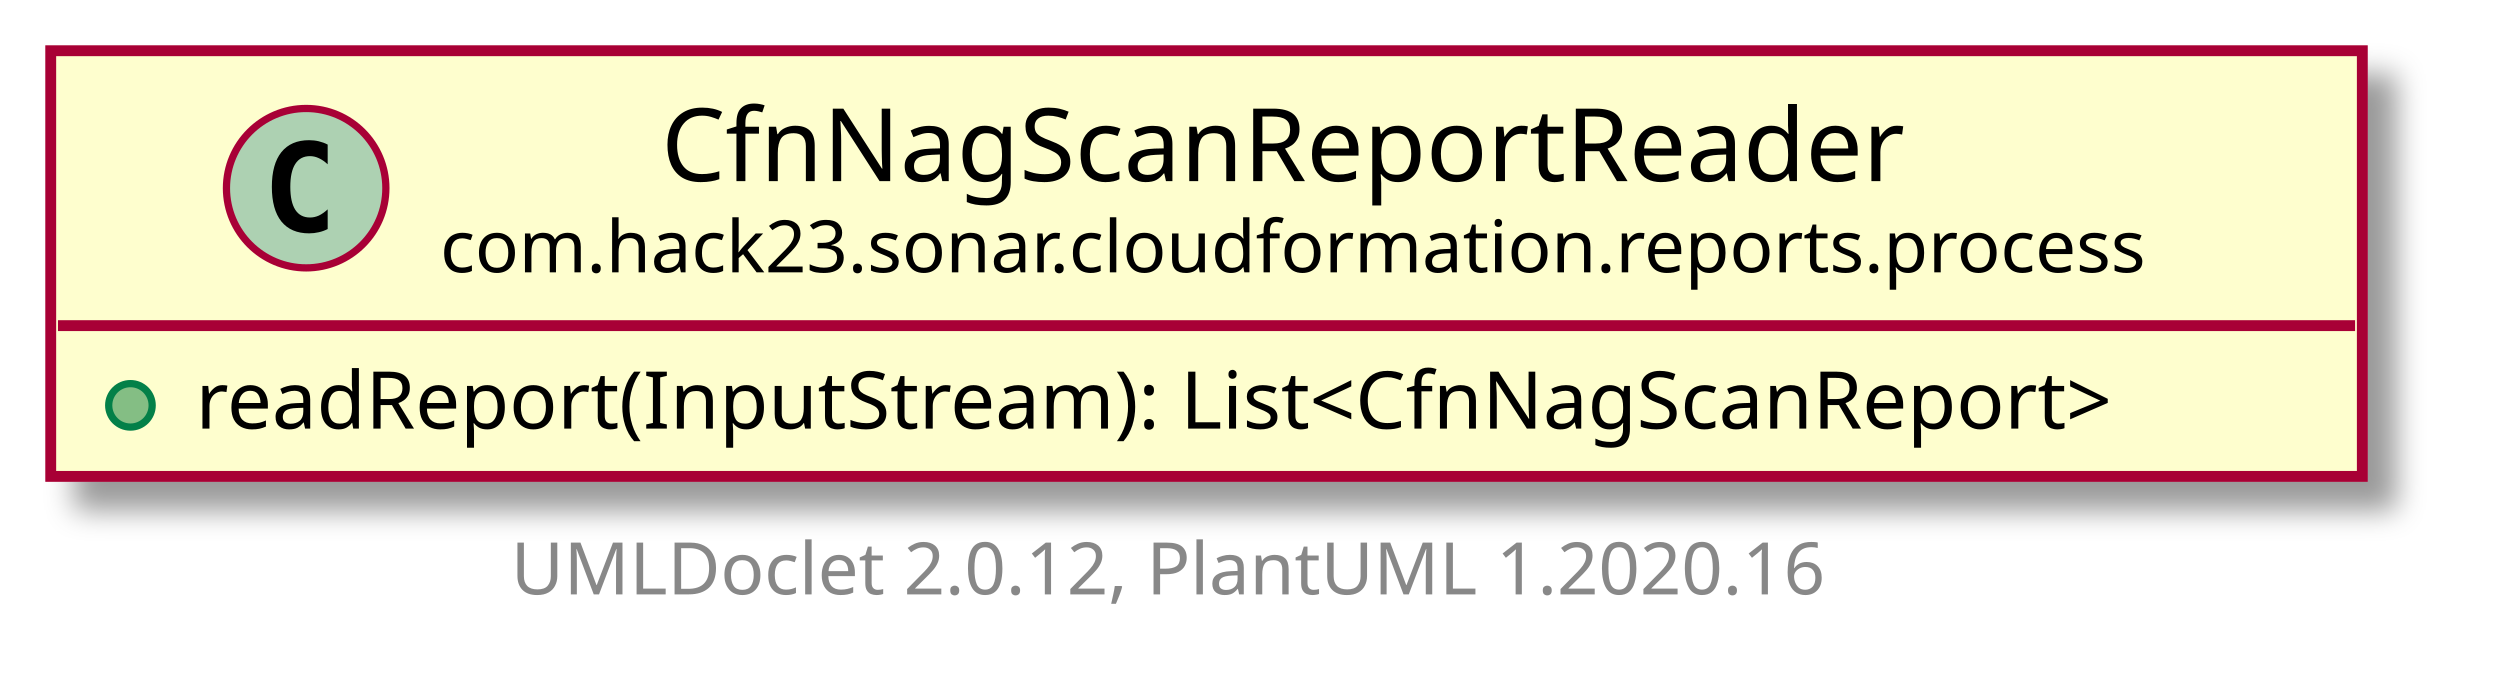
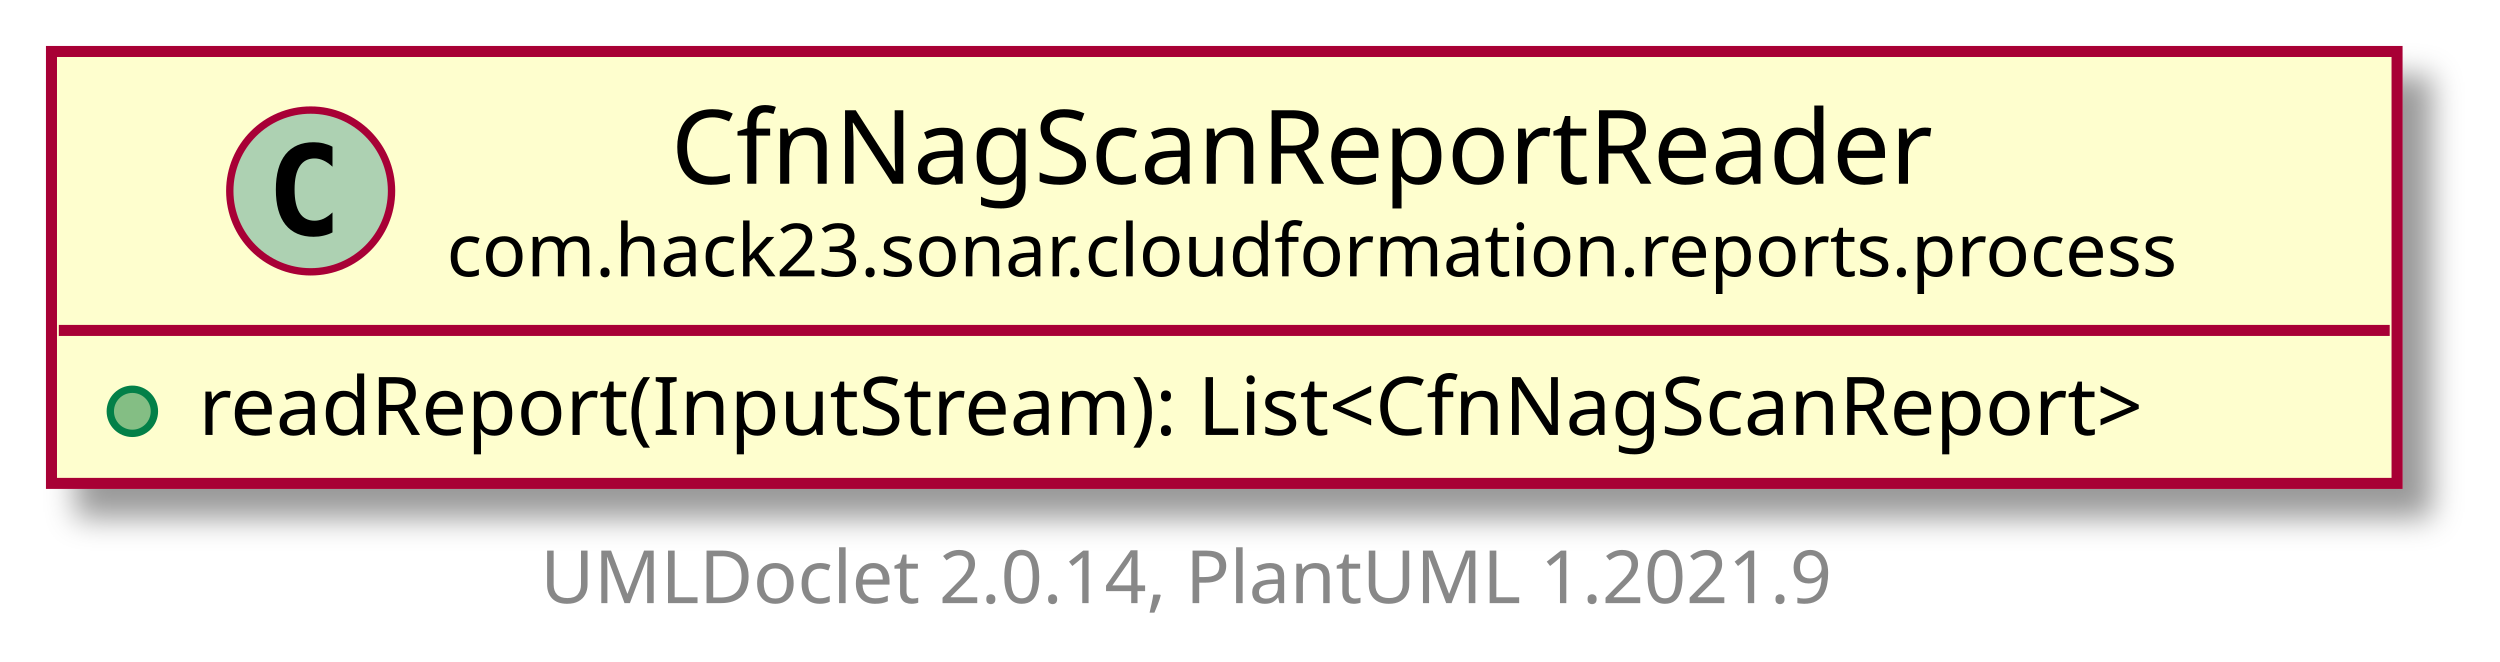
- <svg xmlns="http://www.w3.org/2000/svg" xmlns:xlink="http://www.w3.org/1999/xlink" contentScriptType="application/ecmascript" contentStyleType="text/css" height="95px" preserveAspectRatio="none" style="width:345px;height:95px;" version="1.1" viewBox="0 0 345 95" width="345px" zoomAndPan="magnify">
+ <svg xmlns="http://www.w3.org/2000/svg" xmlns:xlink="http://www.w3.org/1999/xlink" contentScriptType="application/ecmascript" contentStyleType="text/css" height="90px" preserveAspectRatio="none" style="width:340px;height:90px;background:#FFFFFF;" version="1.1" viewBox="0 0 340 90" width="340px" zoomAndPan="magnify">
  <defs>
-     <filter height="300%" id="f1bhv71vspj4nr" width="300%" x="-1" y="-1">
+     <filter height="300%" id="f3tktgp0ne6v6" width="300%" x="-1" y="-1">
      <feGaussianBlur result="blurOut" stdDeviation="2.0" />
      <feColorMatrix in="blurOut" result="blurOut2" type="matrix" values="0 0 0 0 0 0 0 0 0 0 0 0 0 0 0 0 0 0 .4 0" />
      <feOffset dx="4.0" dy="4.0" in="blurOut2" result="blurOut3" />
      <feBlend in="SourceGraphic" in2="blurOut3" mode="normal" />
    </filter>
  </defs>
  <g>
    <a href="CfnNagScanReportReader.html" target="_top" title="CfnNagScanReportReader.html" xlink:actuate="onRequest" xlink:href="CfnNagScanReportReader.html" xlink:show="new" xlink:title="CfnNagScanReportReader.html" xlink:type="simple">
-       <rect codeLine="5" fill="#FEFECE" filter="url(#f1bhv71vspj4nr)" height="58.742" id="com.hack23.sonar.cloudformation.reports.process.CfnNagScanReportReader" style="stroke: #A80036; stroke-width: 1.5;" width="319" x="7" y="7" />
-       <ellipse cx="42.25" cy="25.969" fill="#ADD1B2" rx="11" ry="11" style="stroke: #A80036; stroke-width: 1.0;" />
-       <path d="M45.219,31.609 Q44.641,31.906 44,32.047 Q43.359,32.203 42.656,32.203 Q40.156,32.203 38.828,30.562 Q37.516,28.906 37.516,25.781 Q37.516,22.656 38.828,21 Q40.156,19.344 42.656,19.344 Q43.359,19.344 44,19.5 Q44.656,19.656 45.219,19.953 L45.219,22.672 Q44.594,22.094 44,21.828 Q43.406,21.547 42.781,21.547 Q41.438,21.547 40.75,22.625 Q40.062,23.688 40.062,25.781 Q40.062,27.875 40.75,28.953 Q41.438,30.016 42.781,30.016 Q43.406,30.016 44,29.75 Q44.594,29.469 45.219,28.891 L45.219,31.609 Z " />
-       <text fill="#000000" font-family="sans-serif" font-size="14" lengthAdjust="spacingAndGlyphs" textLength="181" x="91.25" y="24.995">CfnNagScanReportReader</text>
-       <text fill="#000000" font-family="sans-serif" font-size="10" lengthAdjust="spacingAndGlyphs" textLength="242" x="60.75" y="37.579">com.hack23.sonar.cloudformation.reports.process</text>
-       <line style="stroke: #A80036; stroke-width: 1.5;" x1="8" x2="325" y1="44.938" y2="44.938" />
-       <ellipse cx="18" cy="55.938" fill="#84BE84" rx="3" ry="3" style="stroke: #038048; stroke-width: 1.0;" />
-       <text fill="#000000" font-family="sans-serif" font-size="11" lengthAdjust="spacingAndGlyphs" textLength="293" x="27" y="59.148">readReport(InputStream): List&lt;CfnNagScanReport&gt;</text>
+       <rect codeLine="5" fill="#FEFECE" filter="url(#f3tktgp0ne6v6)" height="58.742" id="com.hack23.sonar.cloudformation.reports.process.CfnNagScanReportReader" style="stroke:#A80036;stroke-width:1.5;" width="319" x="7" y="7" />
+       <ellipse cx="42.25" cy="25.969" fill="#ADD1B2" rx="11" ry="11" style="stroke:#A80036;stroke-width:1.0;" />
+       <path d="M45.219,31.609 Q44.641,31.906 44,32.047 Q43.359,32.203 42.656,32.203 Q40.156,32.203 38.828,30.562 Q37.516,28.906 37.516,25.781 Q37.516,22.656 38.828,21 Q40.156,19.344 42.656,19.344 Q43.359,19.344 44,19.5 Q44.656,19.656 45.219,19.953 L45.219,22.672 Q44.594,22.094 44,21.828 Q43.406,21.547 42.781,21.547 Q41.438,21.547 40.75,22.625 Q40.062,23.688 40.062,25.781 Q40.062,27.875 40.75,28.953 Q41.438,30.016 42.781,30.016 Q43.406,30.016 44,29.75 Q44.594,29.469 45.219,28.891 L45.219,31.609 Z " fill="#000000" />
+       <text fill="#000000" font-family="sans-serif" font-size="14" lengthAdjust="spacing" textLength="181" x="91.25" y="24.995">CfnNagScanReportReader</text>
+       <text fill="#000000" font-family="sans-serif" font-size="10" lengthAdjust="spacing" textLength="242" x="60.75" y="37.579">com.hack23.sonar.cloudformation.reports.process</text>
+       <line style="stroke:#A80036;stroke-width:1.5;" x1="8" x2="325" y1="44.938" y2="44.938" />
+       <ellipse cx="18" cy="55.938" fill="#84BE84" rx="3" ry="3" style="stroke:#038048;stroke-width:1.0;" />
+       <text fill="#000000" font-family="sans-serif" font-size="11" lengthAdjust="spacing" textLength="293" x="27" y="59.148">readReport(InputStream): List&lt;CfnNagScanReport&gt;</text>
    </a>
-     <text fill="#888888" font-family="sans-serif" font-size="10" lengthAdjust="spacingAndGlyphs" textLength="192" x="70.5" y="82.024">UMLDoclet 2.0.12, PlantUML 1.2020.16</text>
+     <text fill="#888888" font-family="sans-serif" font-size="10" lengthAdjust="spacing" textLength="186" x="73.5" y="82.024">UMLDoclet 2.0.14, PlantUML 1.2021.9</text>
  </g>
</svg>
